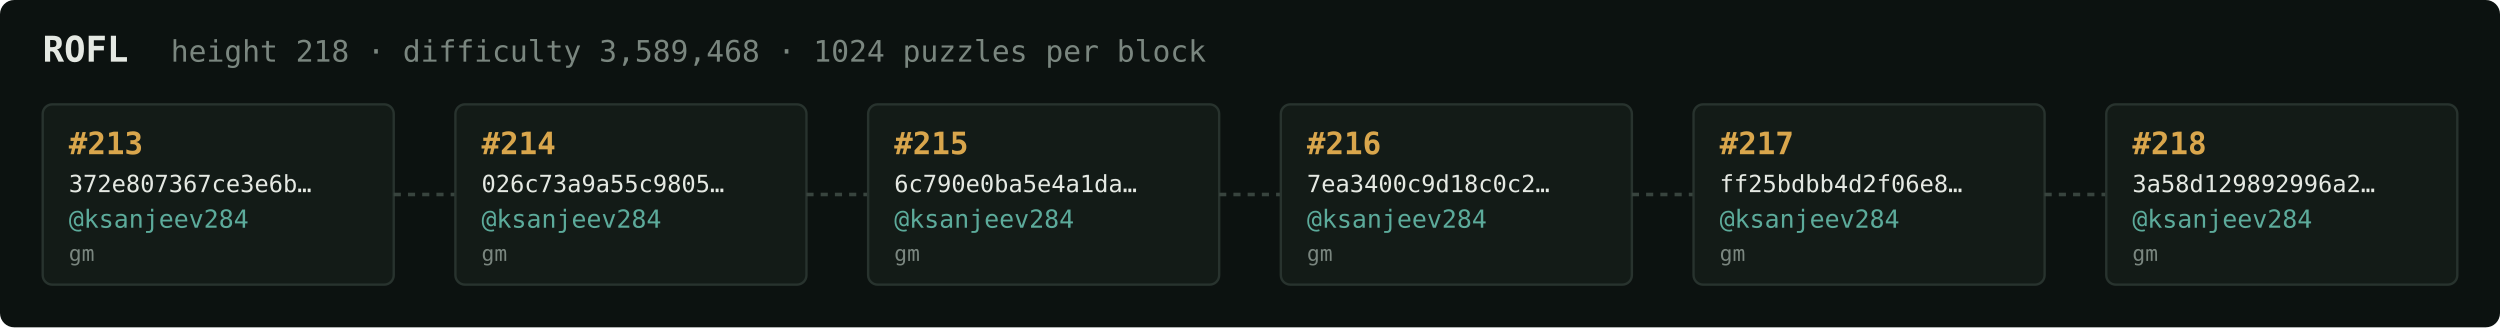
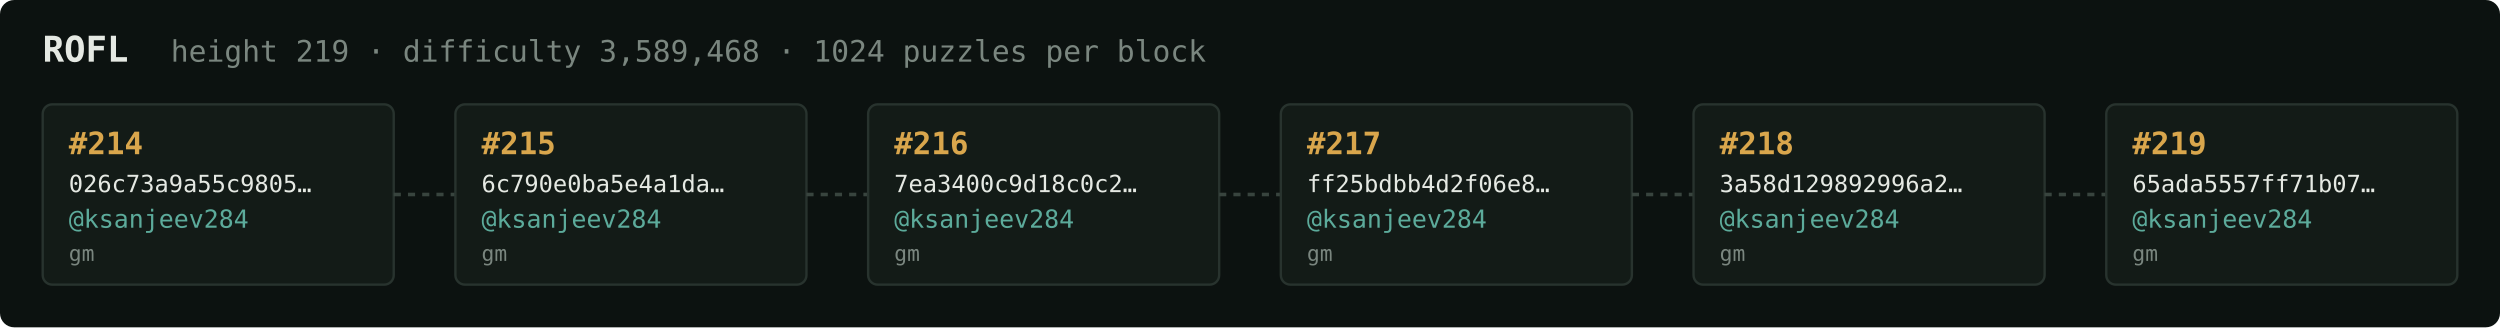
<svg xmlns="http://www.w3.org/2000/svg" width="1054" height="138" viewBox="0 0 1054 138" font-family="ui-monospace,SFMono-Regular,Menlo,monospace">
  <rect fill="#0c1210" width="1054" height="138" rx="6" />
  <text x="18" y="26" fill="#e5e9e3" font-size="15" font-weight="700">ROFL</text>
-   <text x="72" y="26" fill="#7a867f" font-size="12.5">height 218 · difficulty 3,589,468 · 1024 puzzles per block</text>
+   <text x="72" y="26" fill="#7a867f" font-size="12.5">height 219 · difficulty 3,589,468 · 1024 puzzles per block</text>
  <rect x="18" y="44" width="148" height="76" rx="4" fill="#131b17" stroke="#28332e" stroke-width="1" />
-   <text x="29" y="65" fill="#d9a64c" font-size="13" font-weight="700">#213</text>
-   <text x="29" y="81" fill="#e5e9e3" font-size="10">372e807367ce3e6b…</text>
+   <text x="29" y="65" fill="#d9a64c" font-size="13" font-weight="700">#214</text>
+   <text x="29" y="81" fill="#e5e9e3" font-size="10">026c73a9a55c9805…</text>
  <text x="29" y="96" fill="#5cab9b" font-size="10.5">@ksanjeev284</text>
  <text x="29" y="110" fill="#7a867f" font-size="9">gm</text>
  <line x1="166" y1="82.0" x2="192" y2="82.0" stroke="#38443e" stroke-width="1.5" stroke-dasharray="3 3" />
  <rect x="192" y="44" width="148" height="76" rx="4" fill="#131b17" stroke="#28332e" stroke-width="1" />
-   <text x="203" y="65" fill="#d9a64c" font-size="13" font-weight="700">#214</text>
-   <text x="203" y="81" fill="#e5e9e3" font-size="10">026c73a9a55c9805…</text>
+   <text x="203" y="65" fill="#d9a64c" font-size="13" font-weight="700">#215</text>
+   <text x="203" y="81" fill="#e5e9e3" font-size="10">6c790e0ba5e4a1da…</text>
  <text x="203" y="96" fill="#5cab9b" font-size="10.5">@ksanjeev284</text>
  <text x="203" y="110" fill="#7a867f" font-size="9">gm</text>
  <line x1="340" y1="82.0" x2="366" y2="82.0" stroke="#38443e" stroke-width="1.5" stroke-dasharray="3 3" />
  <rect x="366" y="44" width="148" height="76" rx="4" fill="#131b17" stroke="#28332e" stroke-width="1" />
-   <text x="377" y="65" fill="#d9a64c" font-size="13" font-weight="700">#215</text>
-   <text x="377" y="81" fill="#e5e9e3" font-size="10">6c790e0ba5e4a1da…</text>
+   <text x="377" y="65" fill="#d9a64c" font-size="13" font-weight="700">#216</text>
+   <text x="377" y="81" fill="#e5e9e3" font-size="10">7ea3400c9d18c0c2…</text>
  <text x="377" y="96" fill="#5cab9b" font-size="10.5">@ksanjeev284</text>
  <text x="377" y="110" fill="#7a867f" font-size="9">gm</text>
  <line x1="514" y1="82.0" x2="540" y2="82.0" stroke="#38443e" stroke-width="1.5" stroke-dasharray="3 3" />
  <rect x="540" y="44" width="148" height="76" rx="4" fill="#131b17" stroke="#28332e" stroke-width="1" />
-   <text x="551" y="65" fill="#d9a64c" font-size="13" font-weight="700">#216</text>
-   <text x="551" y="81" fill="#e5e9e3" font-size="10">7ea3400c9d18c0c2…</text>
+   <text x="551" y="65" fill="#d9a64c" font-size="13" font-weight="700">#217</text>
+   <text x="551" y="81" fill="#e5e9e3" font-size="10">ff25bdbb4d2f06e8…</text>
  <text x="551" y="96" fill="#5cab9b" font-size="10.5">@ksanjeev284</text>
  <text x="551" y="110" fill="#7a867f" font-size="9">gm</text>
  <line x1="688" y1="82.0" x2="714" y2="82.0" stroke="#38443e" stroke-width="1.5" stroke-dasharray="3 3" />
  <rect x="714" y="44" width="148" height="76" rx="4" fill="#131b17" stroke="#28332e" stroke-width="1" />
-   <text x="725" y="65" fill="#d9a64c" font-size="13" font-weight="700">#217</text>
-   <text x="725" y="81" fill="#e5e9e3" font-size="10">ff25bdbb4d2f06e8…</text>
+   <text x="725" y="65" fill="#d9a64c" font-size="13" font-weight="700">#218</text>
+   <text x="725" y="81" fill="#e5e9e3" font-size="10">3a58d129892996a2…</text>
  <text x="725" y="96" fill="#5cab9b" font-size="10.5">@ksanjeev284</text>
  <text x="725" y="110" fill="#7a867f" font-size="9">gm</text>
  <line x1="862" y1="82.0" x2="888" y2="82.0" stroke="#38443e" stroke-width="1.5" stroke-dasharray="3 3" />
  <rect x="888" y="44" width="148" height="76" rx="4" fill="#131b17" stroke="#28332e" stroke-width="1" />
-   <text x="899" y="65" fill="#d9a64c" font-size="13" font-weight="700">#218</text>
-   <text x="899" y="81" fill="#e5e9e3" font-size="10">3a58d129892996a2…</text>
+   <text x="899" y="65" fill="#d9a64c" font-size="13" font-weight="700">#219</text>
+   <text x="899" y="81" fill="#e5e9e3" font-size="10">65ada5557ff71b07…</text>
  <text x="899" y="96" fill="#5cab9b" font-size="10.5">@ksanjeev284</text>
  <text x="899" y="110" fill="#7a867f" font-size="9">gm</text>
</svg>
